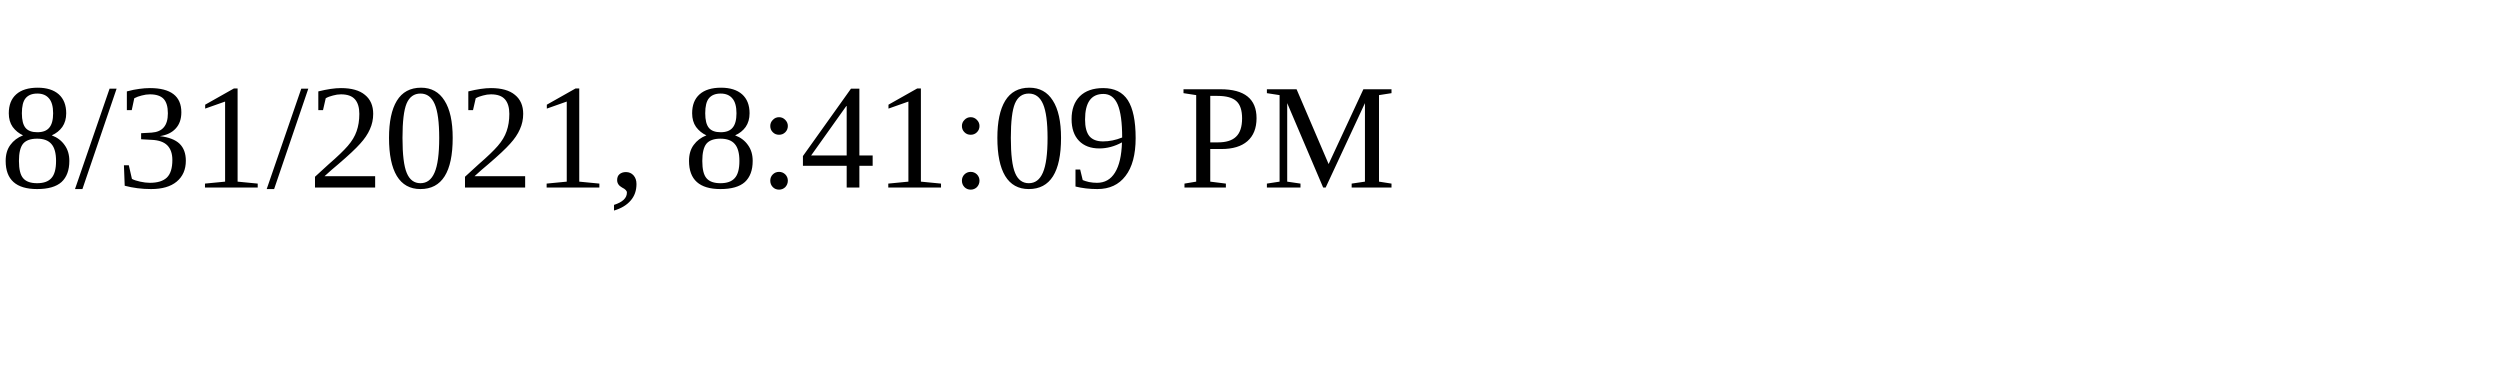
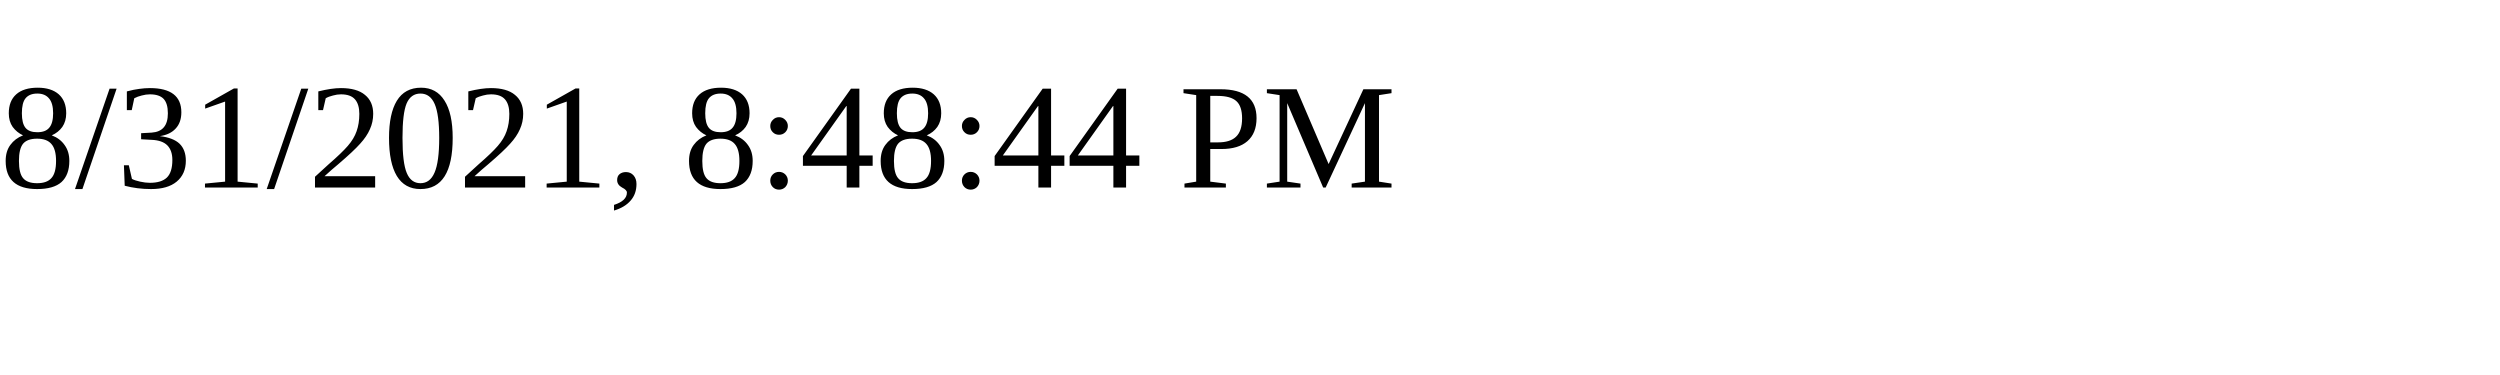
<svg xmlns="http://www.w3.org/2000/svg" height="30" width="200">
-   <text x="0" y="15">8/31/2021, 8:41:09 PM</text>
+   <text x="0" y="15">8/31/2021, 8:48:44 PM</text>
</svg>
